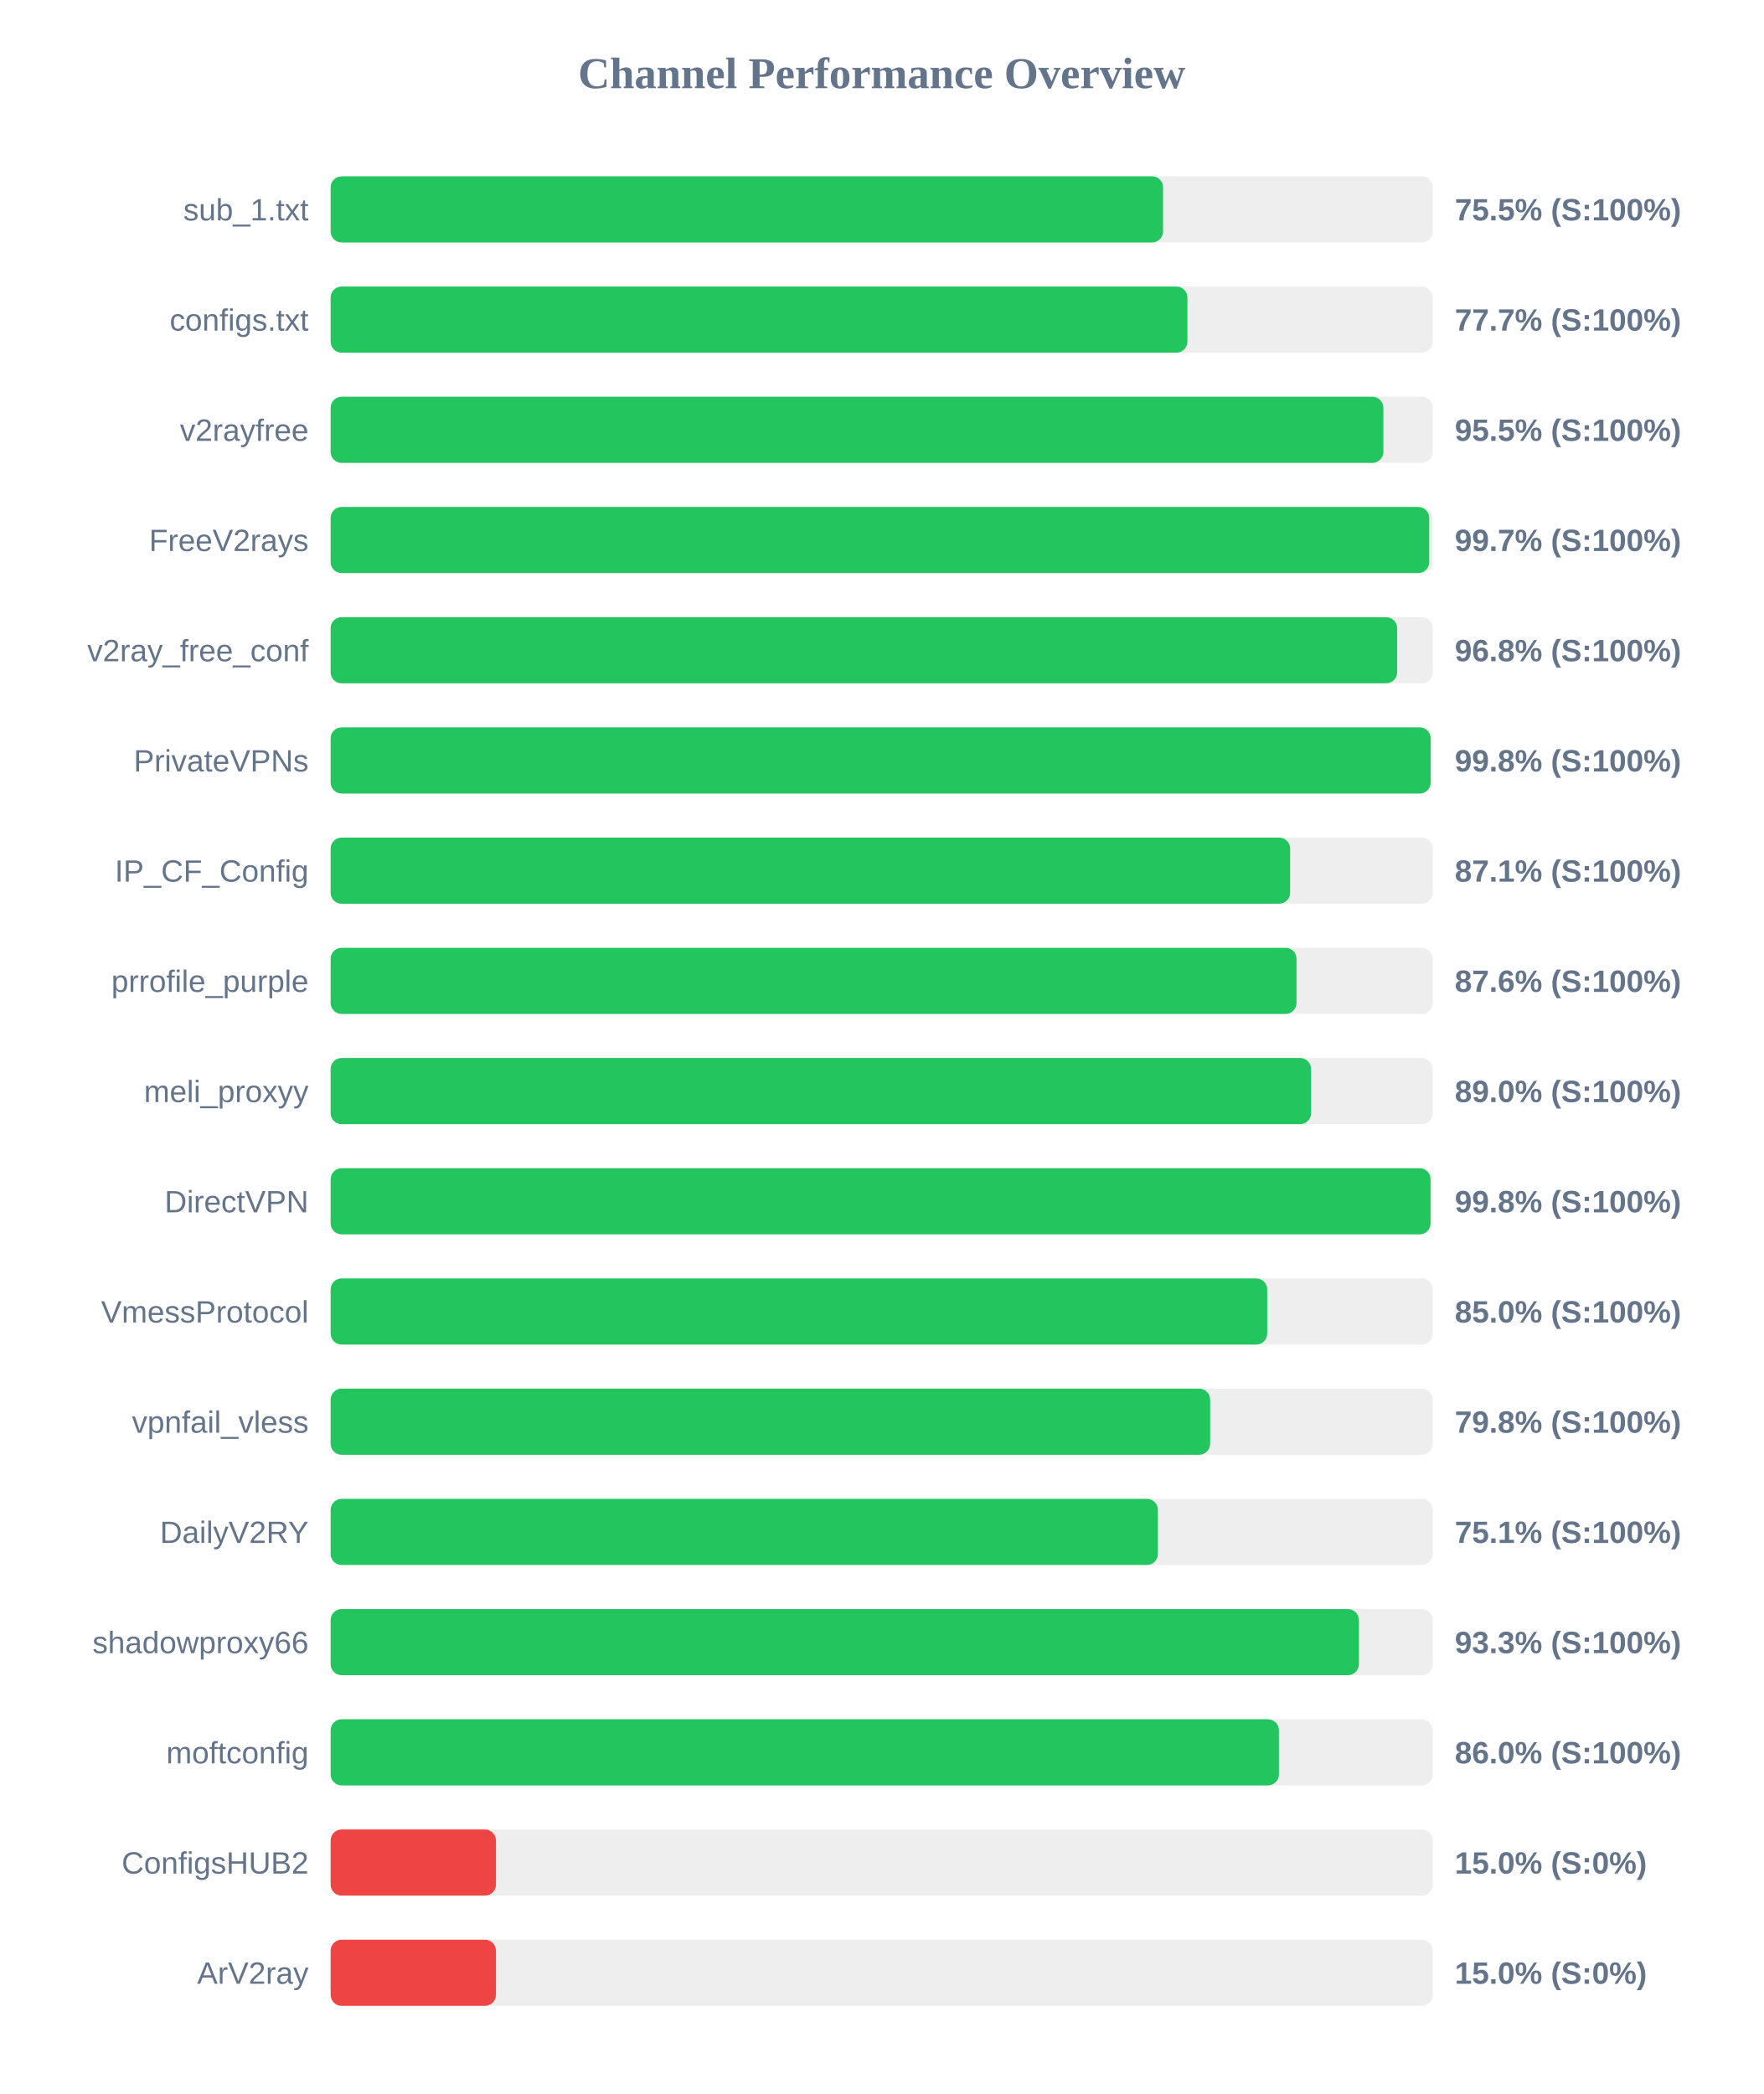
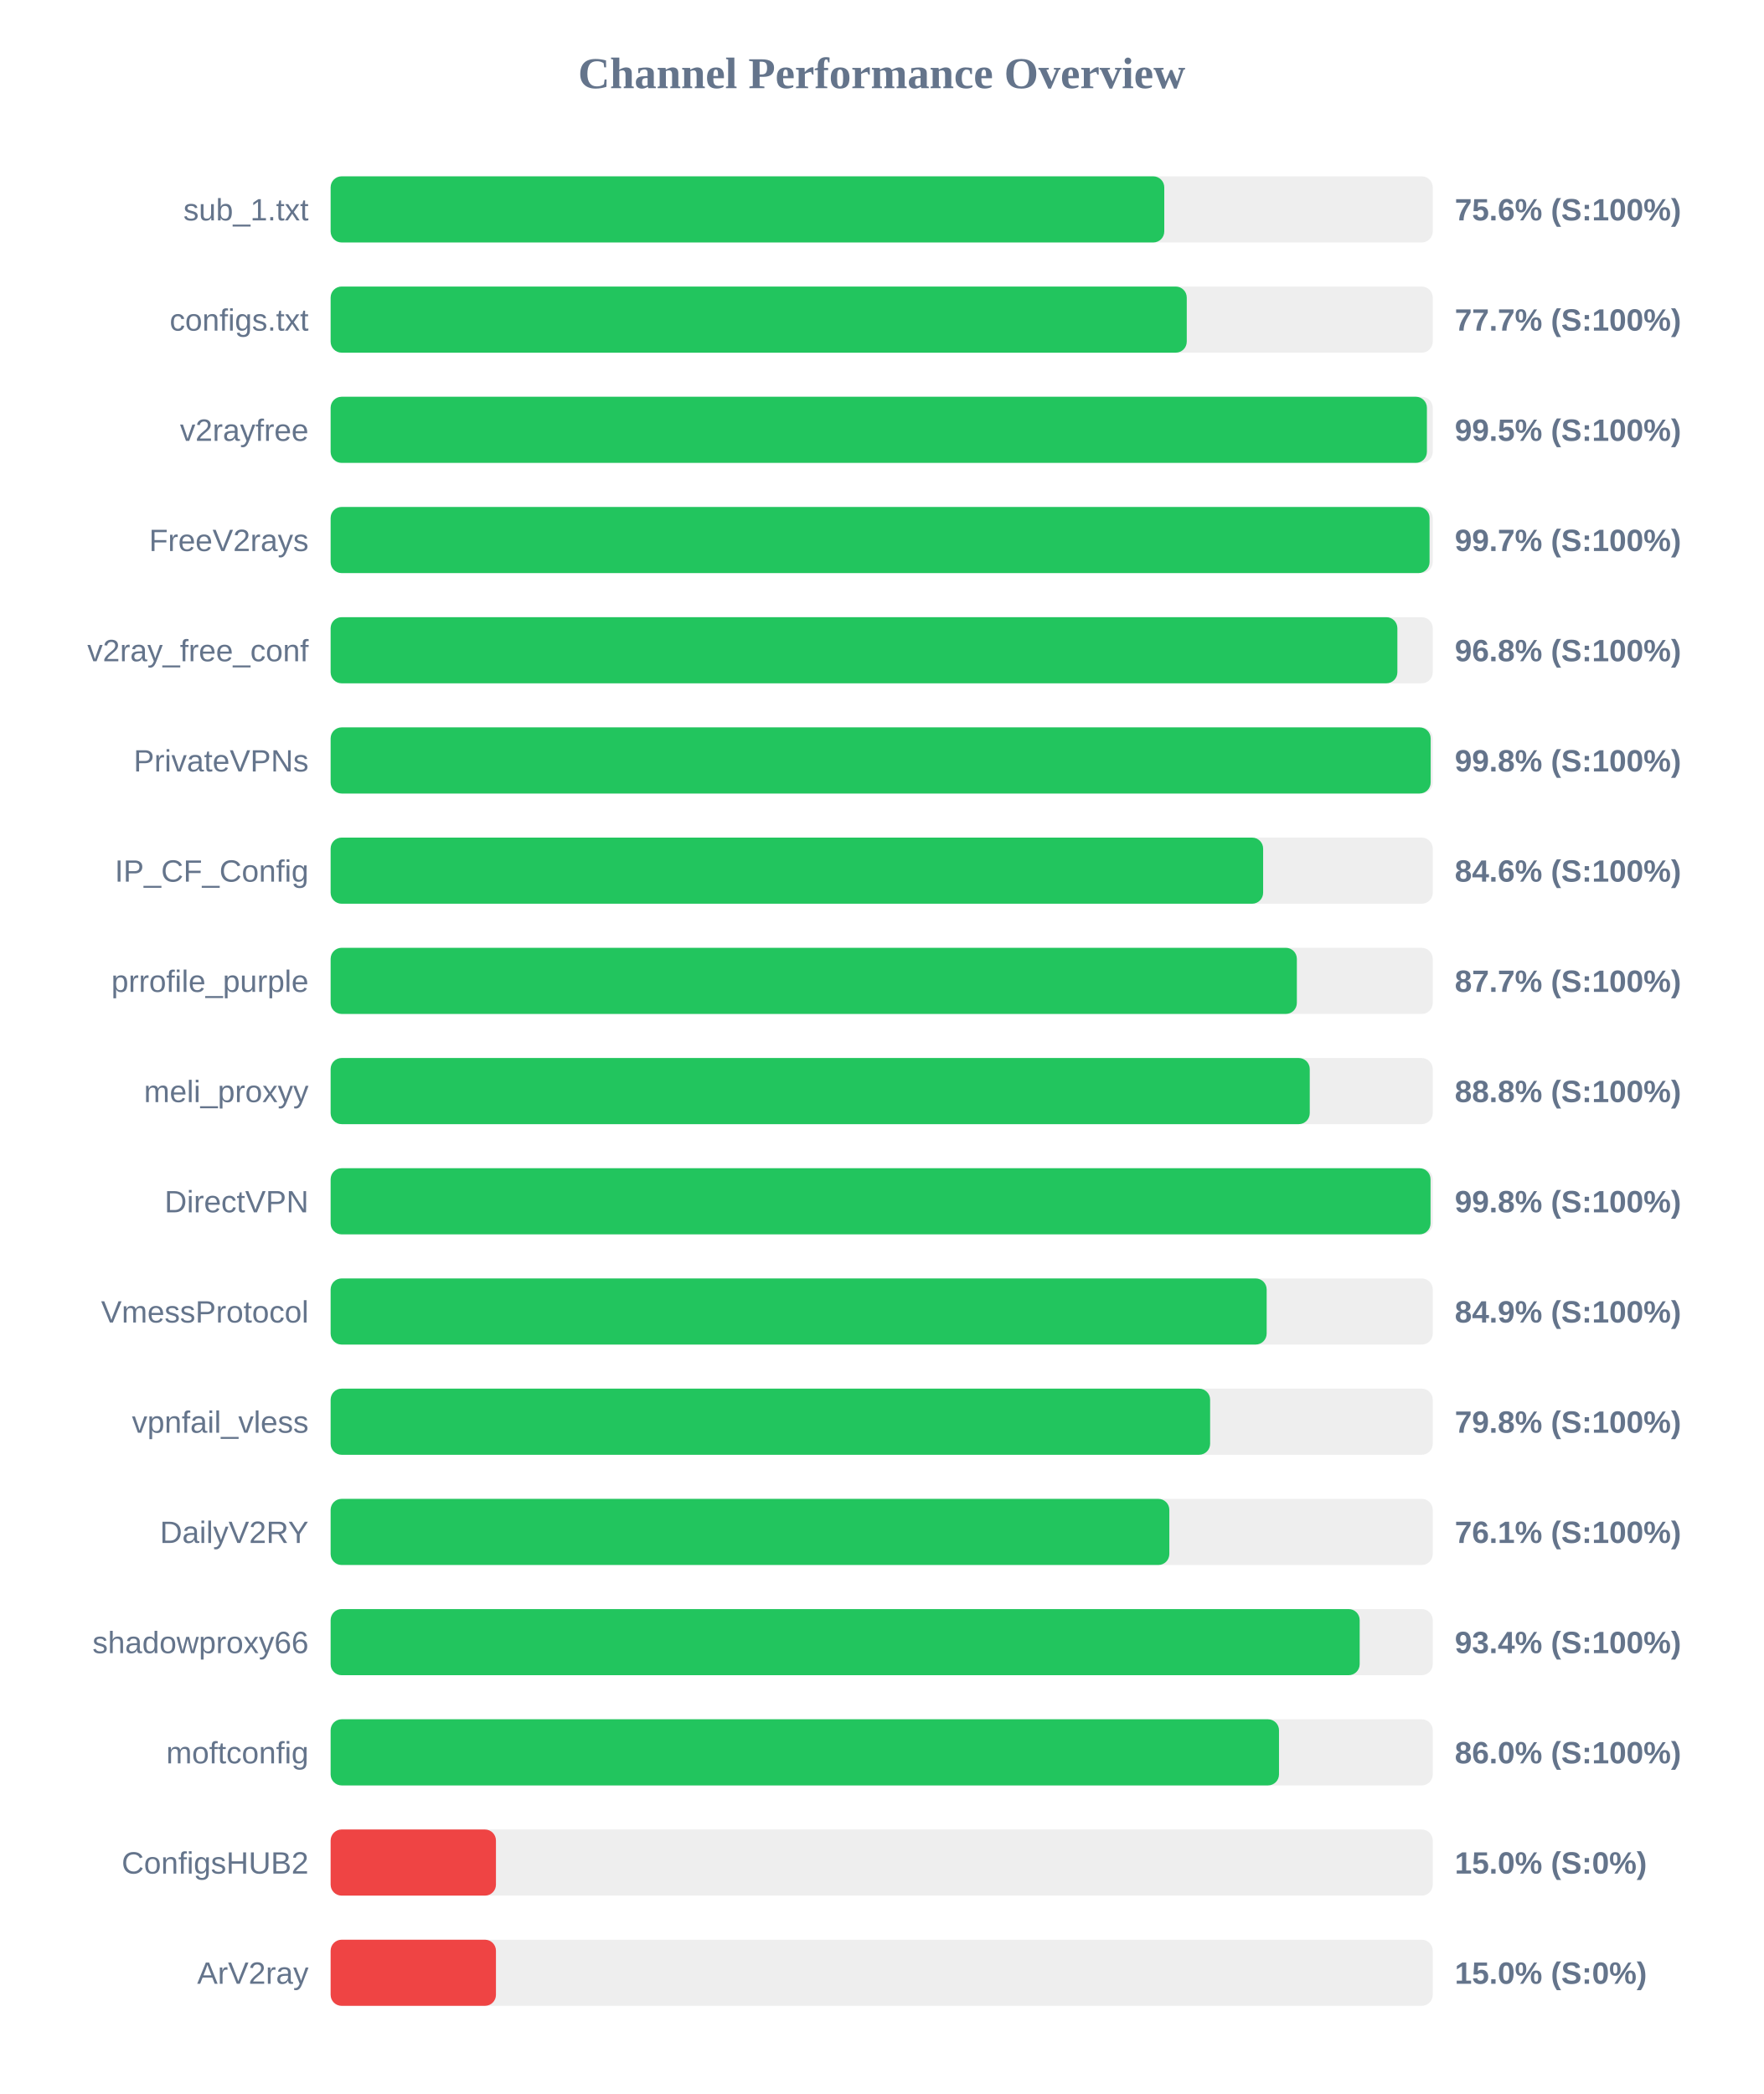
<svg xmlns="http://www.w3.org/2000/svg" width="800" height="950" version="1.1">
  <style>
        .row { font: 14px Arial; fill: #64748b; }
        .score { font: bold 14px Arial; fill: #64748b; }
    </style>
  <text x="400" y="40" text-anchor="middle" font-size="20px" font-weight="bold" fill="#64748b">Channel Performance Overview</text>
  <rect x="150" y="80" width="500" height="30" fill="#eee" rx="5" />
-   <rect x="150" y="80" width="377.65" height="30" fill="#22c55e" rx="5" />
+   <rect x="150" y="80" width="378.2" height="30" fill="#22c55e" rx="5" />
  <text x="140" y="100" text-anchor="end" class="row">sub_1.txt</text>
-   <text x="660" y="100" text-anchor="start" class="score">75.5% (S:100%)</text>
+   <text x="660" y="100" text-anchor="start" class="score">75.6% (S:100%)</text>
  <rect x="150" y="130" width="500" height="30" fill="#eee" rx="5" />
-   <rect x="150" y="130" width="388.7" height="30" fill="#22c55e" rx="5" />
+   <rect x="150" y="130" width="388.4" height="30" fill="#22c55e" rx="5" />
  <text x="140" y="150" text-anchor="end" class="row">configs.txt</text>
  <text x="660" y="150" text-anchor="start" class="score">77.7% (S:100%)</text>
  <rect x="150" y="180" width="500" height="30" fill="#eee" rx="5" />
-   <rect x="150" y="180" width="477.6" height="30" fill="#22c55e" rx="5" />
+   <rect x="150" y="180" width="497.35" height="30" fill="#22c55e" rx="5" />
  <text x="140" y="200" text-anchor="end" class="row">v2rayfree</text>
-   <text x="660" y="200" text-anchor="start" class="score">95.5% (S:100%)</text>
+   <text x="660" y="200" text-anchor="start" class="score">99.5% (S:100%)</text>
  <rect x="150" y="230" width="500" height="30" fill="#eee" rx="5" />
-   <rect x="150" y="230" width="498.4" height="30" fill="#22c55e" rx="5" />
+   <rect x="150" y="230" width="498.55" height="30" fill="#22c55e" rx="5" />
  <text x="140" y="250" text-anchor="end" class="row">FreeV2rays</text>
  <text x="660" y="250" text-anchor="start" class="score">99.7% (S:100%)</text>
  <rect x="150" y="280" width="500" height="30" fill="#eee" rx="5" />
-   <rect x="150" y="280" width="483.85" height="30" fill="#22c55e" rx="5" />
+   <rect x="150" y="280" width="483.95" height="30" fill="#22c55e" rx="5" />
  <text x="140" y="300" text-anchor="end" class="row">v2ray_free_conf</text>
  <text x="660" y="300" text-anchor="start" class="score">96.8% (S:100%)</text>
  <rect x="150" y="330" width="500" height="30" fill="#eee" rx="5" />
  <rect x="150" y="330" width="499.05" height="30" fill="#22c55e" rx="5" />
  <text x="140" y="350" text-anchor="end" class="row">PrivateVPNs</text>
  <text x="660" y="350" text-anchor="start" class="score">99.8% (S:100%)</text>
  <rect x="150" y="380" width="500" height="30" fill="#eee" rx="5" />
-   <rect x="150" y="380" width="435.3" height="30" fill="#22c55e" rx="5" />
+   <rect x="150" y="380" width="423.05" height="30" fill="#22c55e" rx="5" />
  <text x="140" y="400" text-anchor="end" class="row">IP_CF_Config</text>
-   <text x="660" y="400" text-anchor="start" class="score">87.1% (S:100%)</text>
+   <text x="660" y="400" text-anchor="start" class="score">84.6% (S:100%)</text>
  <rect x="150" y="430" width="500" height="30" fill="#eee" rx="5" />
-   <rect x="150" y="430" width="438.2" height="30" fill="#22c55e" rx="5" />
+   <rect x="150" y="430" width="438.35" height="30" fill="#22c55e" rx="5" />
  <text x="140" y="450" text-anchor="end" class="row">prrofile_purple</text>
-   <text x="660" y="450" text-anchor="start" class="score">87.6% (S:100%)</text>
+   <text x="660" y="450" text-anchor="start" class="score">87.7% (S:100%)</text>
  <rect x="150" y="480" width="500" height="30" fill="#eee" rx="5" />
-   <rect x="150" y="480" width="444.8" height="30" fill="#22c55e" rx="5" />
+   <rect x="150" y="480" width="444.2" height="30" fill="#22c55e" rx="5" />
  <text x="140" y="500" text-anchor="end" class="row">meli_proxyy</text>
-   <text x="660" y="500" text-anchor="start" class="score">89.0% (S:100%)</text>
+   <text x="660" y="500" text-anchor="start" class="score">88.8% (S:100%)</text>
  <rect x="150" y="530" width="500" height="30" fill="#eee" rx="5" />
  <rect x="150" y="530" width="499.0" height="30" fill="#22c55e" rx="5" />
  <text x="140" y="550" text-anchor="end" class="row">DirectVPN</text>
  <text x="660" y="550" text-anchor="start" class="score">99.8% (S:100%)</text>
  <rect x="150" y="580" width="500" height="30" fill="#eee" rx="5" />
-   <rect x="150" y="580" width="424.9" height="30" fill="#22c55e" rx="5" />
+   <rect x="150" y="580" width="424.65" height="30" fill="#22c55e" rx="5" />
  <text x="140" y="600" text-anchor="end" class="row">VmessProtocol</text>
-   <text x="660" y="600" text-anchor="start" class="score">85.0% (S:100%)</text>
+   <text x="660" y="600" text-anchor="start" class="score">84.9% (S:100%)</text>
  <rect x="150" y="630" width="500" height="30" fill="#eee" rx="5" />
  <rect x="150" y="630" width="399.0" height="30" fill="#22c55e" rx="5" />
  <text x="140" y="650" text-anchor="end" class="row">vpnfail_vless</text>
  <text x="660" y="650" text-anchor="start" class="score">79.8% (S:100%)</text>
  <rect x="150" y="680" width="500" height="30" fill="#eee" rx="5" />
-   <rect x="150" y="680" width="375.3" height="30" fill="#22c55e" rx="5" />
+   <rect x="150" y="680" width="380.5" height="30" fill="#22c55e" rx="5" />
  <text x="140" y="700" text-anchor="end" class="row">DailyV2RY</text>
-   <text x="660" y="700" text-anchor="start" class="score">75.1% (S:100%)</text>
+   <text x="660" y="700" text-anchor="start" class="score">76.1% (S:100%)</text>
  <rect x="150" y="730" width="500" height="30" fill="#eee" rx="5" />
-   <rect x="150" y="730" width="466.5" height="30" fill="#22c55e" rx="5" />
+   <rect x="150" y="730" width="466.85" height="30" fill="#22c55e" rx="5" />
  <text x="140" y="750" text-anchor="end" class="row">shadowproxy66</text>
-   <text x="660" y="750" text-anchor="start" class="score">93.3% (S:100%)</text>
+   <text x="660" y="750" text-anchor="start" class="score">93.4% (S:100%)</text>
  <rect x="150" y="780" width="500" height="30" fill="#eee" rx="5" />
-   <rect x="150" y="780" width="430.2" height="30" fill="#22c55e" rx="5" />
+   <rect x="150" y="780" width="430.25" height="30" fill="#22c55e" rx="5" />
  <text x="140" y="800" text-anchor="end" class="row">moftconfig</text>
  <text x="660" y="800" text-anchor="start" class="score">86.0% (S:100%)</text>
  <rect x="150" y="830" width="500" height="30" fill="#eee" rx="5" />
  <rect x="150" y="830" width="75.0" height="30" fill="#ef4444" rx="5" />
  <text x="140" y="850" text-anchor="end" class="row">ConfigsHUB2</text>
  <text x="660" y="850" text-anchor="start" class="score">15.0% (S:0%)</text>
  <rect x="150" y="880" width="500" height="30" fill="#eee" rx="5" />
  <rect x="150" y="880" width="75.0" height="30" fill="#ef4444" rx="5" />
  <text x="140" y="900" text-anchor="end" class="row">ArV2ray</text>
  <text x="660" y="900" text-anchor="start" class="score">15.0% (S:0%)</text>
</svg>
